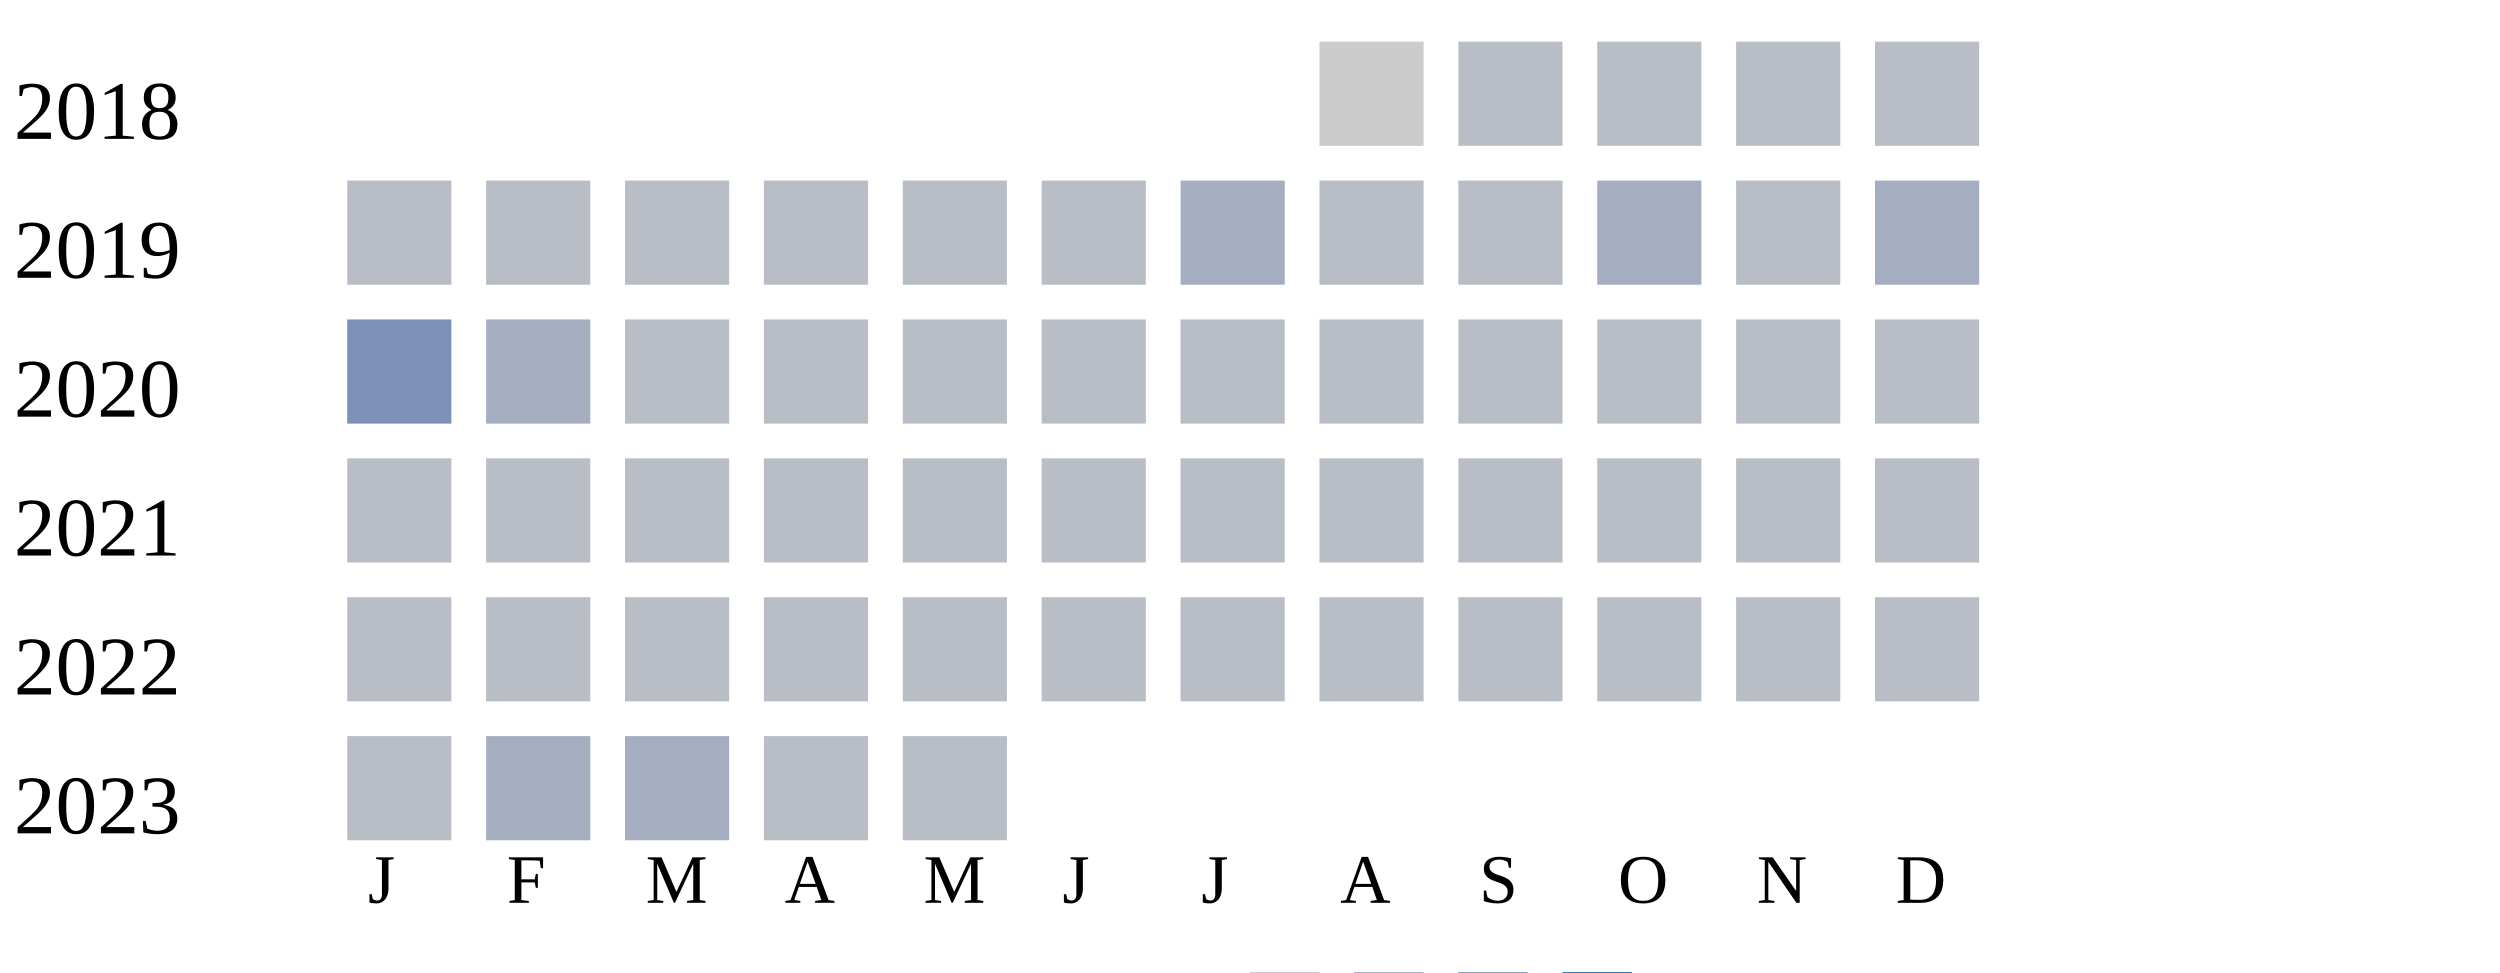
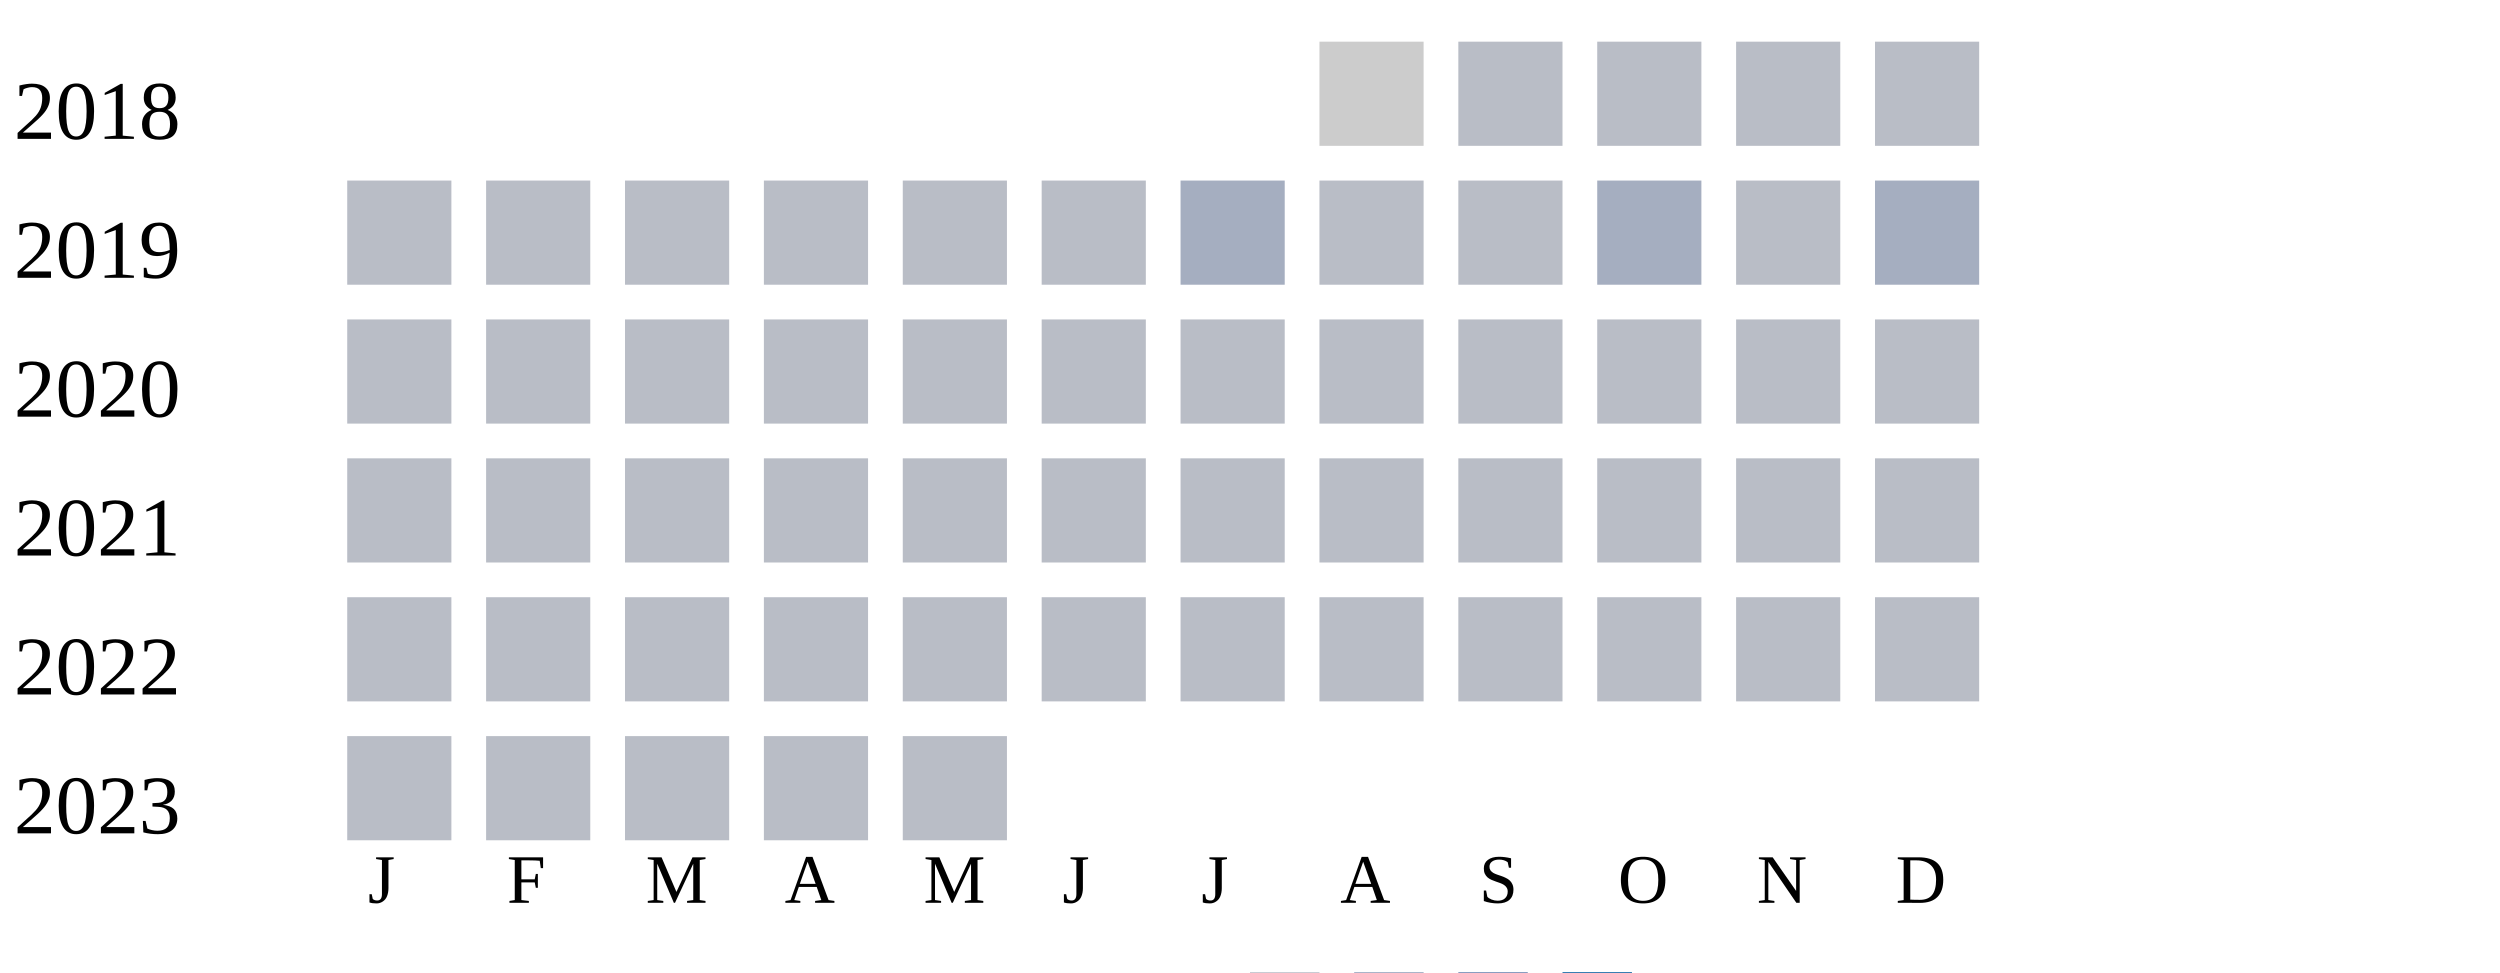
<svg xmlns="http://www.w3.org/2000/svg" width="360" height="140">
  <g transform="translate(0 0)">
    <text x="2" y="20">2018</text>
    <rect x="190" y="6" width="15" height="15" fill="#cccccc" />
    <rect x="210" y="6" width="15" height="15" fill="#b9bdc6" />
    <rect x="230" y="6" width="15" height="15" fill="#b9bdc6" />
    <rect x="250" y="6" width="15" height="15" fill="#b9bdc6" />
    <rect x="270" y="6" width="15" height="15" fill="#b9bdc6" />
  </g>
  <g transform="translate(0 20)">
    <text x="2" y="20">2019</text>
    <rect x="50" y="6" width="15" height="15" fill="#b9bdc6" />
    <rect x="70" y="6" width="15" height="15" fill="#b9bdc6" />
    <rect x="90" y="6" width="15" height="15" fill="#b9bdc6" />
    <rect x="110" y="6" width="15" height="15" fill="#b9bdc6" />
    <rect x="130" y="6" width="15" height="15" fill="#b9bdc6" />
    <rect x="150" y="6" width="15" height="15" fill="#b9bdc6" />
    <rect x="170" y="6" width="15" height="15" fill="#a5aec0" />
    <rect x="190" y="6" width="15" height="15" fill="#b9bdc6" />
    <rect x="210" y="6" width="15" height="15" fill="#b9bdc6" />
    <rect x="230" y="6" width="15" height="15" fill="#a5aec0" />
    <rect x="250" y="6" width="15" height="15" fill="#b9bdc6" />
    <rect x="270" y="6" width="15" height="15" fill="#a5aec0" />
  </g>
  <g transform="translate(0 40)">
    <text x="2" y="20">2020</text>
-     <rect x="50" y="6" width="15" height="15" fill="#7d90b5" />
-     <rect x="70" y="6" width="15" height="15" fill="#a5aec0" />
+     <rect x="50" y="6" width="15" height="15" fill="#b9bdc6" />
+     <rect x="70" y="6" width="15" height="15" fill="#b9bdc6" />
    <rect x="90" y="6" width="15" height="15" fill="#b9bdc6" />
    <rect x="110" y="6" width="15" height="15" fill="#b9bdc6" />
    <rect x="130" y="6" width="15" height="15" fill="#b9bdc6" />
    <rect x="150" y="6" width="15" height="15" fill="#b9bdc6" />
    <rect x="170" y="6" width="15" height="15" fill="#b9bdc6" />
    <rect x="190" y="6" width="15" height="15" fill="#b9bdc6" />
    <rect x="210" y="6" width="15" height="15" fill="#b9bdc6" />
    <rect x="230" y="6" width="15" height="15" fill="#b9bdc6" />
    <rect x="250" y="6" width="15" height="15" fill="#b9bdc6" />
    <rect x="270" y="6" width="15" height="15" fill="#b9bdc6" />
  </g>
  <g transform="translate(0 60)">
    <text x="2" y="20">2021</text>
    <rect x="50" y="6" width="15" height="15" fill="#b9bdc6" />
    <rect x="70" y="6" width="15" height="15" fill="#b9bdc6" />
    <rect x="90" y="6" width="15" height="15" fill="#b9bdc6" />
    <rect x="110" y="6" width="15" height="15" fill="#b9bdc6" />
    <rect x="130" y="6" width="15" height="15" fill="#b9bdc6" />
    <rect x="150" y="6" width="15" height="15" fill="#b9bdc6" />
    <rect x="170" y="6" width="15" height="15" fill="#b9bdc6" />
    <rect x="190" y="6" width="15" height="15" fill="#b9bdc6" />
    <rect x="210" y="6" width="15" height="15" fill="#b9bdc6" />
    <rect x="230" y="6" width="15" height="15" fill="#b9bdc6" />
    <rect x="250" y="6" width="15" height="15" fill="#b9bdc6" />
    <rect x="270" y="6" width="15" height="15" fill="#b9bdc6" />
  </g>
  <g transform="translate(0 80)">
    <text x="2" y="20">2022</text>
    <rect x="50" y="6" width="15" height="15" fill="#b9bdc6" />
    <rect x="70" y="6" width="15" height="15" fill="#b9bdc6" />
    <rect x="90" y="6" width="15" height="15" fill="#b9bdc6" />
    <rect x="110" y="6" width="15" height="15" fill="#b9bdc6" />
    <rect x="130" y="6" width="15" height="15" fill="#b9bdc6" />
    <rect x="150" y="6" width="15" height="15" fill="#b9bdc6" />
    <rect x="170" y="6" width="15" height="15" fill="#b9bdc6" />
    <rect x="190" y="6" width="15" height="15" fill="#b9bdc6" />
    <rect x="210" y="6" width="15" height="15" fill="#b9bdc6" />
    <rect x="230" y="6" width="15" height="15" fill="#b9bdc6" />
    <rect x="250" y="6" width="15" height="15" fill="#b9bdc6" />
    <rect x="270" y="6" width="15" height="15" fill="#b9bdc6" />
  </g>
  <g transform="translate(0 100)">
    <text x="2" y="20">2023</text>
    <rect x="50" y="6" width="15" height="15" fill="#b9bdc6" />
-     <rect x="70" y="6" width="15" height="15" fill="#a5aec0" />
-     <rect x="90" y="6" width="15" height="15" fill="#a5aec0" />
+     <rect x="70" y="6" width="15" height="15" fill="#b9bdc6" />
+     <rect x="90" y="6" width="15" height="15" fill="#b9bdc6" />
    <rect x="110" y="6" width="15" height="15" fill="#b9bdc6" />
    <rect x="130" y="6" width="15" height="15" fill="#b9bdc6" />
  </g>
  <text style="font-size: 10px; text-align: center" x="53" y="130">J</text>
  <text style="font-size: 10px; text-align: center" x="73" y="130">F</text>
  <text style="font-size: 10px; text-align: center" x="93" y="130">M</text>
  <text style="font-size: 10px; text-align: center" x="113" y="130">A</text>
  <text style="font-size: 10px; text-align: center" x="133" y="130">M</text>
  <text style="font-size: 10px; text-align: center" x="153" y="130">J</text>
  <text style="font-size: 10px; text-align: center" x="173" y="130">J</text>
  <text style="font-size: 10px; text-align: center" x="193" y="130">A</text>
  <text style="font-size: 10px; text-align: center" x="213" y="130">S</text>
  <text style="font-size: 10px; text-align: center" x="233" y="130">O</text>
  <text style="font-size: 10px; text-align: center" x="253" y="130">N</text>
  <text style="font-size: 10px; text-align: center" x="273" y="130">D</text>
  <text style="font-size: 10px;" x="155" y="149">Less</text>
  <rect fill="#b9bdc6" width="10" height="10" x="180" y="140" />
  <rect fill="#919fba" width="10" height="10" x="195" y="140" />
  <rect fill="#6882ae" width="10" height="10" x="210" y="140" />
  <rect fill="#005a9c" width="10" height="10" x="225" y="140" />
  <text x="240" y="149" style="font-size: 10px;">More</text>
</svg>
